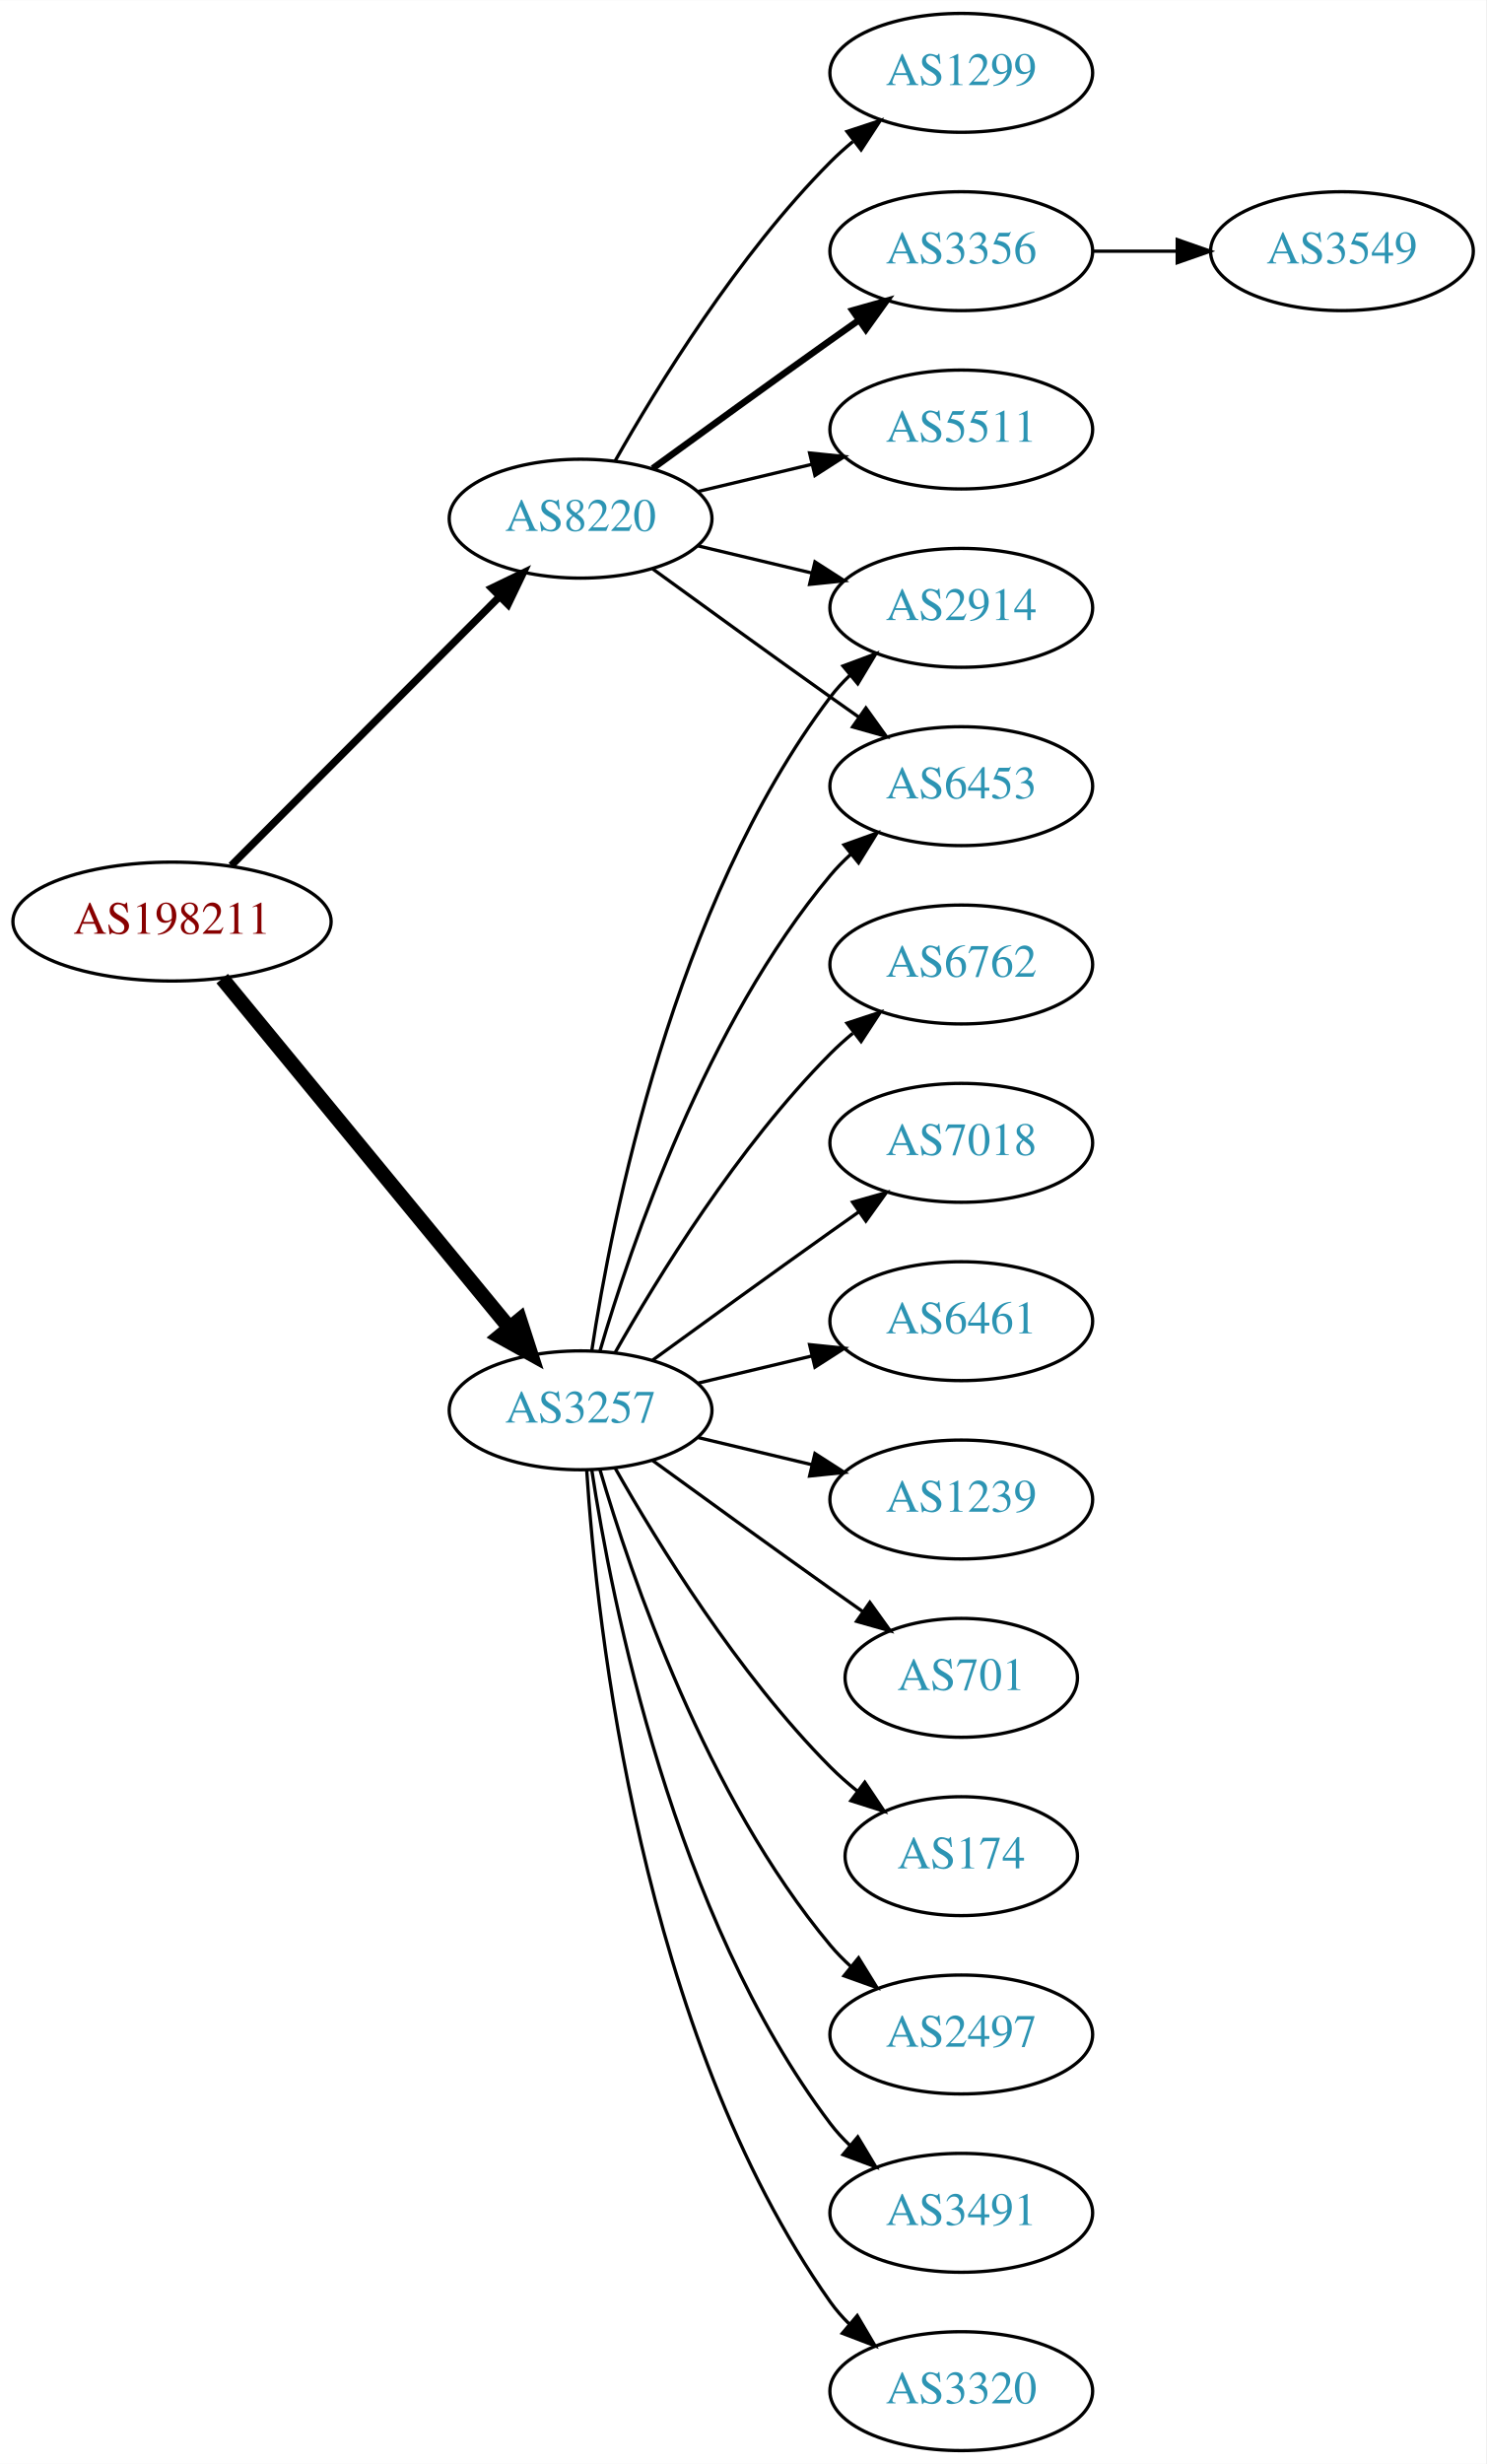
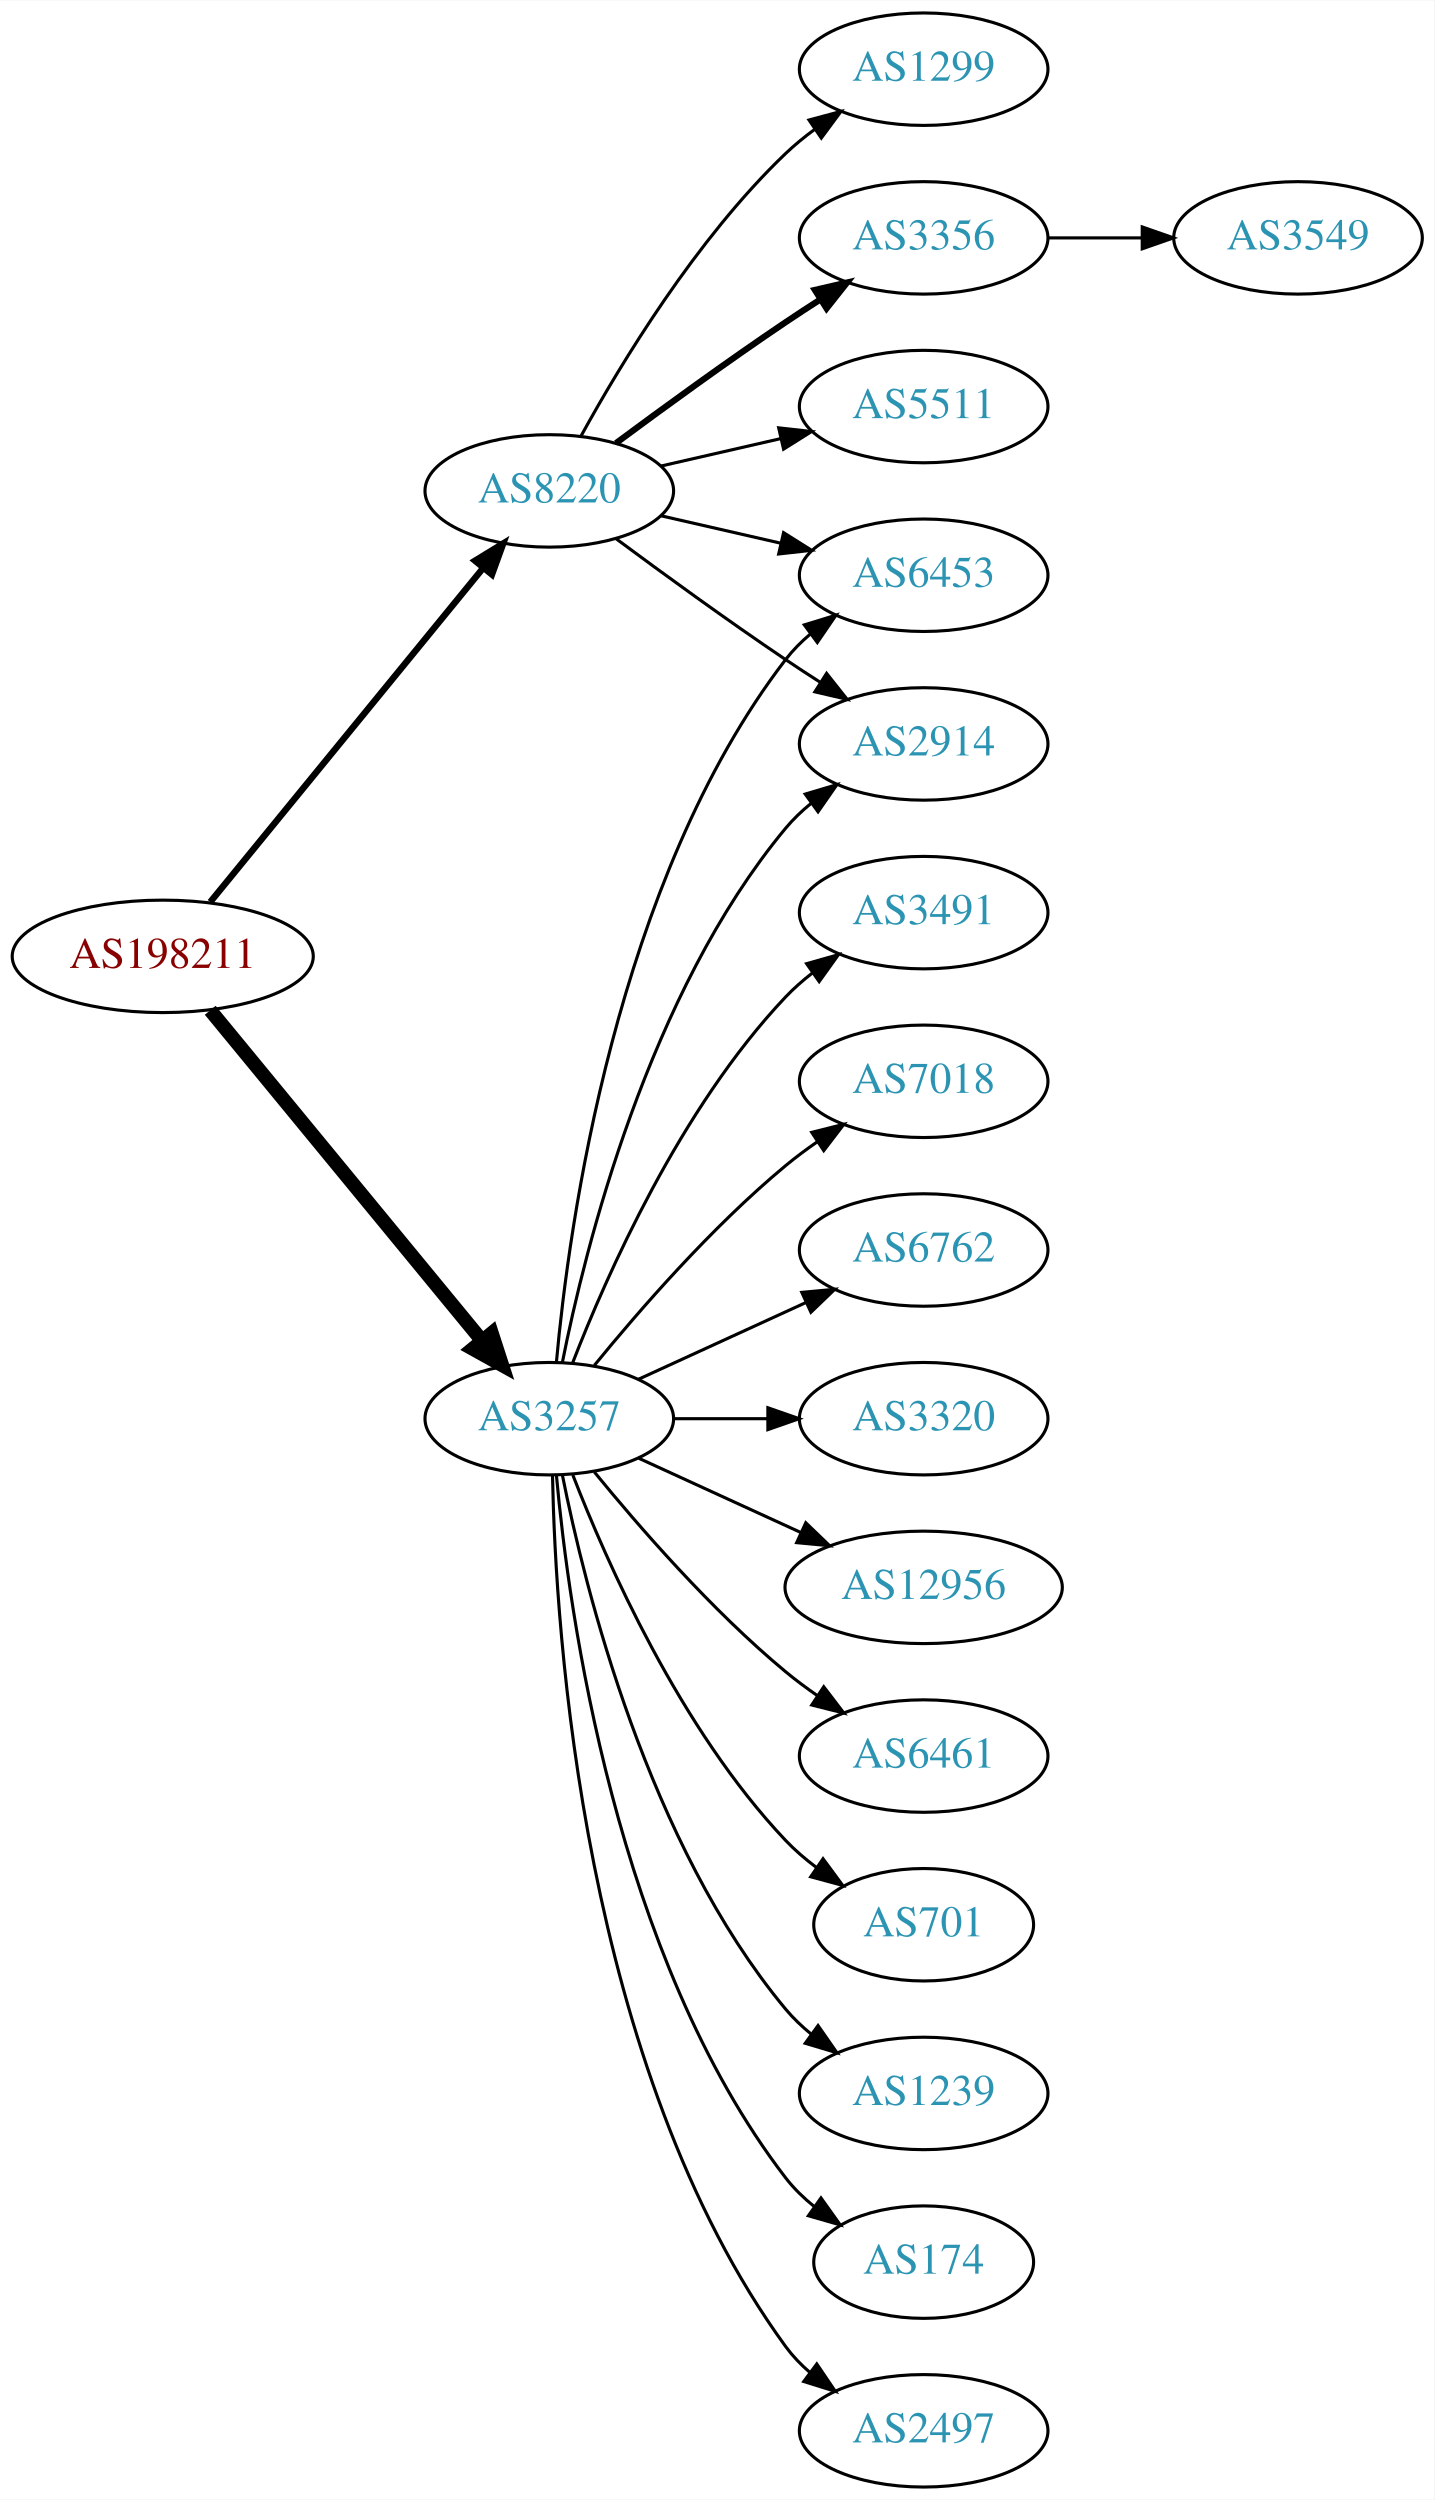
- <svg xmlns="http://www.w3.org/2000/svg" xmlns:xlink="http://www.w3.org/1999/xlink" width="450pt" height="746pt" viewBox="0.00 0.00 450.07 746.00">
-   <g id="graph0" class="graph" transform="scale(1 1) rotate(0) translate(4 742)">
-     <polygon fill="white" stroke="none" points="-4,4 -4,-742 446.07,-742 446.07,4 -4,4" />
+ <svg xmlns="http://www.w3.org/2000/svg" xmlns:xlink="http://www.w3.org/1999/xlink" width="459pt" height="800pt" viewBox="0.00 0.00 459.17 800.00">
+   <g id="graph0" class="graph" transform="scale(1 1) rotate(0) translate(4 796)">
+     <polygon fill="white" stroke="none" points="-4,4 -4,-796 455.17,-796 455.17,4 -4,4" />
    <g id="node1" class="node">
      <g id="a_node1">
        <a xlink:href="/asn/198211" xlink:title="AS198211 ~ EGGER-AS [AT]">
-           <ellipse fill="#ffffff" stroke="black" cx="48.096" cy="-463" rx="48.192" ry="18" />
-           <text text-anchor="middle" x="48.096" y="-459.3" font-family="Times,serif" font-size="14.00" fill="#880000">AS198211</text>
+           <ellipse fill="#ffffff" stroke="black" cx="48.096" cy="-490" rx="48.192" ry="18" />
+           <text text-anchor="middle" x="48.096" y="-486.3" font-family="Times,serif" font-size="14.00" fill="#880000">AS198211</text>
        </a>
      </g>
    </g>
    <g id="node2" class="node">
      <g id="a_node2">
        <a xlink:href="/asn/3257" xlink:title="AS3257 ~ GTT [DE]">
-           <ellipse fill="#ffffff" stroke="black" cx="171.838" cy="-315" rx="39.794" ry="18" />
-           <text text-anchor="middle" x="171.838" y="-311.3" font-family="Times,serif" font-size="14.00" fill="#2c94b3">AS3257</text>
+           <ellipse fill="#ffffff" stroke="black" cx="171.838" cy="-342" rx="39.794" ry="18" />
+           <text text-anchor="middle" x="171.838" y="-338.3" font-family="Times,serif" font-size="14.00" fill="#2c94b3">AS3257</text>
        </a>
      </g>
    </g>
    <g id="edge1" class="edge">
-       <path fill="none" stroke="black" stroke-width="4.5" d="M63.299,-445.733C84.742,-419.666 125.493,-370.126 150.208,-340.079" />
-       <polygon fill="black" stroke="black" stroke-width="4.5" points="153.413,-342.381 156.725,-332.157 147.331,-337.379 153.413,-342.381" />
+       <path fill="none" stroke="black" stroke-width="4.5" d="M63.299,-472.733C84.742,-446.666 125.493,-397.126 150.208,-367.079" />
+       <polygon fill="black" stroke="black" stroke-width="4.5" points="153.413,-369.381 156.725,-359.157 147.331,-364.379 153.413,-369.381" />
    </g>
    <g id="node3" class="node">
      <g id="a_node3">
        <a xlink:href="/asn/8220" xlink:title="AS8220 ~ COLT [GB]">
-           <ellipse fill="#ffffff" stroke="black" cx="171.838" cy="-585" rx="39.794" ry="18" />
-           <text text-anchor="middle" x="171.838" y="-581.3" font-family="Times,serif" font-size="14.00" fill="#2c94b3">AS8220</text>
+           <ellipse fill="#ffffff" stroke="black" cx="171.838" cy="-639" rx="39.794" ry="18" />
+           <text text-anchor="middle" x="171.838" y="-635.3" font-family="Times,serif" font-size="14.00" fill="#2c94b3">AS8220</text>
        </a>
      </g>
    </g>
    <g id="edge2" class="edge">
-       <path fill="none" stroke="black" stroke-width="2.25" d="M66.023,-479.964C87.129,-501.114 123.327,-537.388 147.17,-561.282" />
-       <polygon fill="black" stroke="black" stroke-width="2.25" points="144.902,-563.964 154.443,-568.57 149.857,-559.019 144.902,-563.964" />
+       <path fill="none" stroke="black" stroke-width="2.077" d="M63.299,-507.384C84.856,-533.768 125.929,-584.036 150.603,-614.235" />
+       <polygon fill="black" stroke="black" stroke-width="2.077" points="148.061,-616.655 157.098,-622.184 153.481,-612.226 148.061,-616.655" />
    </g>
    <g id="node4" class="node">
      <g id="a_node4">
        <a xlink:href="/asn/2914" xlink:title="AS2914 ~ NTT America, Inc. [US]">
-           <ellipse fill="#ffffff" stroke="black" cx="287.131" cy="-558" rx="39.794" ry="18" />
-           <text text-anchor="middle" x="287.131" y="-554.3" font-family="Times,serif" font-size="14.00" fill="#2c94b3">AS2914</text>
+           <ellipse fill="#ffffff" stroke="black" cx="291.681" cy="-558" rx="39.794" ry="18" />
+           <text text-anchor="middle" x="291.681" y="-554.3" font-family="Times,serif" font-size="14.00" fill="#2c94b3">AS2914</text>
        </a>
      </g>
    </g>
    <g id="edge3" class="edge">
-       <path fill="none" stroke="black" d="M175.215,-332.986C181.188,-372.422 199.899,-467.995 247.484,-531 249.242,-533.327 251.258,-535.529 253.428,-537.596" />
-       <polygon fill="black" stroke="black" points="251.313,-540.389 261.241,-544.088 255.787,-535.005 251.313,-540.389" />
+       <path fill="none" stroke="black" d="M176.037,-360.073C183.2,-396.141 203.474,-478.125 247.484,-531 249.889,-533.889 252.686,-536.563 255.678,-539.013" />
+       <polygon fill="black" stroke="black" points="253.766,-541.95 263.921,-544.973 257.868,-536.277 253.766,-541.95" />
    </g>
    <g id="node5" class="node">
      <g id="a_node5">
-         <a xlink:href="/asn/2497" xlink:title="AS2497 ~ Internet Initiative Japan Inc. [JP]">
-           <ellipse fill="#ffffff" stroke="black" cx="287.131" cy="-126" rx="39.794" ry="18" />
-           <text text-anchor="middle" x="287.131" y="-122.3" font-family="Times,serif" font-size="14.00" fill="#2c94b3">AS2497</text>
+         <a xlink:href="/asn/6461" xlink:title="AS6461 ~ Zayo Bandwidth [US]">
+           <ellipse fill="#ffffff" stroke="black" cx="291.681" cy="-234" rx="39.794" ry="18" />
+           <text text-anchor="middle" x="291.681" y="-230.3" font-family="Times,serif" font-size="14.00" fill="#2c94b3">AS6461</text>
        </a>
      </g>
    </g>
    <g id="edge4" class="edge">
-       <path fill="none" stroke="black" d="M177.712,-296.998C187.026,-265.156 209.843,-198.019 247.484,-153 249.355,-150.763 251.453,-148.626 253.679,-146.604" />
-       <polygon fill="black" stroke="black" points="256.026,-149.207 261.598,-140.196 251.623,-143.766 256.026,-149.207" />
+       <path fill="none" stroke="black" d="M186.257,-324.935C200.372,-307.625 223.786,-280.655 247.484,-261 250.701,-258.332 254.201,-255.73 257.772,-253.259" />
+       <polygon fill="black" stroke="black" points="259.695,-256.183 266.128,-247.764 255.85,-250.334 259.695,-256.183" />
    </g>
    <g id="node6" class="node">
      <g id="a_node6">
-         <a xlink:href="/asn/3491" xlink:title="AS3491 ~ PCCW Global, Inc. [US]">
-           <ellipse fill="#ffffff" stroke="black" cx="287.131" cy="-72" rx="39.794" ry="18" />
-           <text text-anchor="middle" x="287.131" y="-68.3" font-family="Times,serif" font-size="14.00" fill="#2c94b3">AS3491</text>
+         <a xlink:href="/asn/701" xlink:title="AS701 ~ UUNET [US]">
+           <ellipse fill="#ffffff" stroke="black" cx="291.681" cy="-180" rx="35.194" ry="18" />
+           <text text-anchor="middle" x="291.681" y="-176.3" font-family="Times,serif" font-size="14.00" fill="#2c94b3">AS701</text>
        </a>
      </g>
    </g>
    <g id="edge5" class="edge">
-       <path fill="none" stroke="black" d="M175.215,-297.014C181.188,-257.578 199.899,-162.005 247.484,-99 249.242,-96.673 251.258,-94.471 253.428,-92.404" />
-       <polygon fill="black" stroke="black" points="255.787,-94.995 261.241,-85.912 251.313,-89.612 255.787,-94.995" />
+       <path fill="none" stroke="black" d="M179.361,-324.006C190.112,-296.272 213.769,-242.571 247.484,-207 250.427,-203.895 253.801,-200.999 257.336,-198.345" />
+       <polygon fill="black" stroke="black" points="259.466,-201.129 265.755,-192.603 255.522,-195.346 259.466,-201.129" />
    </g>
    <g id="node7" class="node">
      <g id="a_node7">
-         <a xlink:href="/asn/3320" xlink:title="AS3320 ~ DTAG [DE]">
-           <ellipse fill="#ffffff" stroke="black" cx="287.131" cy="-18" rx="39.794" ry="18" />
-           <text text-anchor="middle" x="287.131" y="-14.3" font-family="Times,serif" font-size="14.00" fill="#2c94b3">AS3320</text>
+         <a xlink:href="/asn/1239" xlink:title="AS1239 ~ Sprint [US]">
+           <ellipse fill="#ffffff" stroke="black" cx="291.681" cy="-126" rx="39.794" ry="18" />
+           <text text-anchor="middle" x="291.681" y="-122.3" font-family="Times,serif" font-size="14.00" fill="#2c94b3">AS1239</text>
        </a>
      </g>
    </g>
    <g id="edge6" class="edge">
-       <path fill="none" stroke="black" d="M173.693,-296.815C176.687,-250.575 189.933,-126.411 247.484,-45 249.168,-42.619 251.131,-40.378 253.263,-38.284" />
-       <polygon fill="black" stroke="black" points="255.627,-40.868 261.006,-31.741 251.109,-35.522 255.627,-40.868" />
+       <path fill="none" stroke="black" d="M176.037,-323.927C183.2,-287.859 203.474,-205.875 247.484,-153 249.889,-150.111 252.686,-147.437 255.678,-144.987" />
+       <polygon fill="black" stroke="black" points="257.868,-147.723 263.921,-139.027 253.766,-142.05 257.868,-147.723" />
    </g>
    <g id="node8" class="node">
      <g id="a_node8">
-         <a xlink:href="/asn/6762" xlink:title="AS6762 ~ TELECOM ITALIA SPARKLE S.p.A. [IT]">
-           <ellipse fill="#ffffff" stroke="black" cx="287.131" cy="-450" rx="39.794" ry="18" />
-           <text text-anchor="middle" x="287.131" y="-446.3" font-family="Times,serif" font-size="14.00" fill="#2c94b3">AS6762</text>
+         <a xlink:href="/asn/6453" xlink:title="AS6453 ~ TATA COMMUNICATIONS (AMERICA) INC [US]">
+           <ellipse fill="#ffffff" stroke="black" cx="291.681" cy="-612" rx="39.794" ry="18" />
+           <text text-anchor="middle" x="291.681" y="-608.3" font-family="Times,serif" font-size="14.00" fill="#2c94b3">AS6453</text>
        </a>
      </g>
    </g>
    <g id="edge7" class="edge">
-       <path fill="none" stroke="black" d="M182.298,-332.49C195.08,-355.096 219.512,-394.886 247.484,-423 249.595,-425.121 251.891,-427.188 254.277,-429.171" />
-       <polygon fill="black" stroke="black" points="252.529,-432.242 262.592,-435.556 256.792,-426.69 252.529,-432.242" />
+       <path fill="none" stroke="black" d="M174.122,-360.117C178.02,-403.332 193.037,-514.131 247.484,-585 249.774,-587.981 252.494,-590.716 255.439,-593.205" />
+       <polygon fill="black" stroke="black" points="253.485,-596.113 263.615,-599.218 257.633,-590.473 253.485,-596.113" />
    </g>
    <g id="node9" class="node">
      <g id="a_node9">
-         <a xlink:href="/asn/7018" xlink:title="AS7018 ~ AT&amp;T Services, Inc. [US]">
-           <ellipse fill="#ffffff" stroke="black" cx="287.131" cy="-396" rx="39.794" ry="18" />
-           <text text-anchor="middle" x="287.131" y="-392.3" font-family="Times,serif" font-size="14.00" fill="#2c94b3">AS7018</text>
+         <a xlink:href="/asn/174" xlink:title="AS174 ~ Cogent Communications [US]">
+           <ellipse fill="#ffffff" stroke="black" cx="291.681" cy="-72" rx="35.194" ry="18" />
+           <text text-anchor="middle" x="291.681" y="-68.3" font-family="Times,serif" font-size="14.00" fill="#2c94b3">AS174</text>
        </a>
      </g>
    </g>
    <g id="edge8" class="edge">
-       <path fill="none" stroke="black" d="M193.686,-330.222C208.62,-341.091 229.234,-356.025 247.484,-369 250.305,-371.005 253.248,-373.085 256.196,-375.159" />
-       <polygon fill="black" stroke="black" points="254.223,-378.05 264.421,-380.926 258.242,-372.319 254.223,-378.05" />
+       <path fill="none" stroke="black" d="M174.122,-323.883C178.02,-280.668 193.037,-169.869 247.484,-99 250.091,-95.608 253.255,-92.533 256.672,-89.777" />
+       <polygon fill="black" stroke="black" points="258.811,-92.552 264.964,-83.927 254.775,-86.832 258.811,-92.552" />
    </g>
    <g id="node10" class="node">
      <g id="a_node10">
-         <a xlink:href="/asn/6461" xlink:title="AS6461 ~ Zayo Bandwidth [US]">
-           <ellipse fill="#ffffff" stroke="black" cx="287.131" cy="-342" rx="39.794" ry="18" />
-           <text text-anchor="middle" x="287.131" y="-338.3" font-family="Times,serif" font-size="14.00" fill="#2c94b3">AS6461</text>
+         <a xlink:href="/asn/2497" xlink:title="AS2497 ~ Internet Initiative Japan Inc. [JP]">
+           <ellipse fill="#ffffff" stroke="black" cx="291.681" cy="-18" rx="39.794" ry="18" />
+           <text text-anchor="middle" x="291.681" y="-14.3" font-family="Times,serif" font-size="14.00" fill="#2c94b3">AS2497</text>
        </a>
      </g>
    </g>
    <g id="edge9" class="edge">
-       <path fill="none" stroke="black" d="M207.445,-323.248C218.316,-325.838 230.471,-328.735 241.913,-331.462" />
-       <polygon fill="black" stroke="black" points="241.197,-334.889 251.736,-333.803 242.819,-328.08 241.197,-334.889" />
+       <path fill="none" stroke="black" d="M172.87,-323.663C173.843,-273.921 182.562,-134.194 247.484,-45 249.696,-41.961 252.364,-39.187 255.276,-36.674" />
+       <polygon fill="black" stroke="black" points="257.471,-39.403 263.407,-30.627 253.294,-33.786 257.471,-39.403" />
    </g>
    <g id="node11" class="node">
      <g id="a_node11">
-         <a xlink:href="/asn/1239" xlink:title="AS1239 ~ Sprint [US]">
-           <ellipse fill="#ffffff" stroke="black" cx="287.131" cy="-288" rx="39.794" ry="18" />
-           <text text-anchor="middle" x="287.131" y="-284.3" font-family="Times,serif" font-size="14.00" fill="#2c94b3">AS1239</text>
+         <a xlink:href="/asn/3491" xlink:title="AS3491 ~ PCCW Global, Inc. [US]">
+           <ellipse fill="#ffffff" stroke="black" cx="291.681" cy="-504" rx="39.794" ry="18" />
+           <text text-anchor="middle" x="291.681" y="-500.3" font-family="Times,serif" font-size="14.00" fill="#2c94b3">AS3491</text>
        </a>
      </g>
    </g>
    <g id="edge10" class="edge">
-       <path fill="none" stroke="black" d="M207.445,-306.752C218.316,-304.162 230.471,-301.265 241.913,-298.538" />
-       <polygon fill="black" stroke="black" points="242.819,-301.92 251.736,-296.197 241.197,-295.111 242.819,-301.92" />
+       <path fill="none" stroke="black" d="M179.361,-359.994C190.112,-387.728 213.769,-441.429 247.484,-477 250.07,-479.728 252.988,-482.294 256.056,-484.677" />
+       <polygon fill="black" stroke="black" points="254.21,-487.658 264.404,-490.543 258.234,-481.93 254.21,-487.658" />
    </g>
    <g id="node12" class="node">
      <g id="a_node12">
-         <a xlink:href="/asn/701" xlink:title="AS701 ~ UUNET [US]">
-           <ellipse fill="#ffffff" stroke="black" cx="287.131" cy="-234" rx="35.194" ry="18" />
-           <text text-anchor="middle" x="287.131" y="-230.3" font-family="Times,serif" font-size="14.00" fill="#2c94b3">AS701</text>
+         <a xlink:href="/asn/7018" xlink:title="AS7018 ~ AT&amp;T Services, Inc. [US]">
+           <ellipse fill="#ffffff" stroke="black" cx="291.681" cy="-450" rx="39.794" ry="18" />
+           <text text-anchor="middle" x="291.681" y="-446.3" font-family="Times,serif" font-size="14.00" fill="#2c94b3">AS7018</text>
        </a>
      </g>
    </g>
    <g id="edge11" class="edge">
-       <path fill="none" stroke="black" d="M193.686,-299.778C208.62,-288.909 229.234,-273.975 247.484,-261 250.695,-258.718 254.064,-256.339 257.418,-253.982" />
-       <polygon fill="black" stroke="black" points="259.447,-256.834 265.629,-248.23 255.43,-251.101 259.447,-256.834" />
+       <path fill="none" stroke="black" d="M186.257,-359.065C200.372,-376.375 223.786,-403.345 247.484,-423 250.701,-425.668 254.201,-428.27 257.772,-430.741" />
+       <polygon fill="black" stroke="black" points="255.85,-433.666 266.128,-436.236 259.695,-427.817 255.85,-433.666" />
    </g>
    <g id="node13" class="node">
      <g id="a_node13">
-         <a xlink:href="/asn/174" xlink:title="AS174 ~ Cogent Communications [US]">
-           <ellipse fill="#ffffff" stroke="black" cx="287.131" cy="-180" rx="35.194" ry="18" />
-           <text text-anchor="middle" x="287.131" y="-176.3" font-family="Times,serif" font-size="14.00" fill="#2c94b3">AS174</text>
+         <a xlink:href="/asn/6762" xlink:title="AS6762 ~ TELECOM ITALIA SPARKLE S.p.A. [IT]">
+           <ellipse fill="#ffffff" stroke="black" cx="291.681" cy="-396" rx="39.794" ry="18" />
+           <text text-anchor="middle" x="291.681" y="-392.3" font-family="Times,serif" font-size="14.00" fill="#2c94b3">AS6762</text>
        </a>
      </g>
    </g>
    <g id="edge12" class="edge">
-       <path fill="none" stroke="black" d="M182.298,-297.51C195.08,-274.904 219.512,-235.114 247.484,-207 249.985,-204.487 252.745,-202.051 255.606,-199.739" />
-       <polygon fill="black" stroke="black" points="257.907,-202.389 263.804,-193.587 253.705,-196.79 257.907,-202.389" />
+       <path fill="none" stroke="black" d="M200.467,-354.661C216.424,-361.973 236.694,-371.261 253.977,-379.181" />
+       <polygon fill="black" stroke="black" points="252.676,-382.435 263.225,-383.419 255.592,-376.071 252.676,-382.435" />
    </g>
    <g id="node14" class="node">
      <g id="a_node14">
-         <a xlink:href="/asn/6453" xlink:title="AS6453 ~ TATA COMMUNICATIONS (AMERICA) INC [US]">
-           <ellipse fill="#ffffff" stroke="black" cx="287.131" cy="-504" rx="39.794" ry="18" />
-           <text text-anchor="middle" x="287.131" y="-500.3" font-family="Times,serif" font-size="14.00" fill="#2c94b3">AS6453</text>
+         <a xlink:href="/asn/3320" xlink:title="AS3320 ~ DTAG [DE]">
+           <ellipse fill="#ffffff" stroke="black" cx="291.681" cy="-342" rx="39.794" ry="18" />
+           <text text-anchor="middle" x="291.681" y="-338.3" font-family="Times,serif" font-size="14.00" fill="#2c94b3">AS3320</text>
        </a>
      </g>
    </g>
    <g id="edge13" class="edge">
-       <path fill="none" stroke="black" d="M177.712,-333.002C187.026,-364.844 209.843,-431.981 247.484,-477 249.355,-479.237 251.453,-481.374 253.679,-483.396" />
-       <polygon fill="black" stroke="black" points="251.623,-486.234 261.598,-489.804 256.026,-480.793 251.623,-486.234" />
-     </g>
-     <g id="edge15" class="edge">
-       <path fill="none" stroke="black" d="M207.445,-576.752C218.316,-574.162 230.471,-571.265 241.913,-568.538" />
-       <polygon fill="black" stroke="black" points="242.819,-571.92 251.736,-566.197 241.197,-565.111 242.819,-571.92" />
-     </g>
-     <g id="edge17" class="edge">
-       <path fill="none" stroke="black" d="M193.686,-569.778C208.62,-558.909 229.234,-543.975 247.484,-531 250.305,-528.995 253.248,-526.915 256.196,-524.841" />
-       <polygon fill="black" stroke="black" points="258.242,-527.681 264.421,-519.074 254.223,-521.95 258.242,-527.681" />
+       <path fill="none" stroke="black" d="M211.751,-342C221.304,-342 231.654,-342 241.616,-342" />
+       <polygon fill="black" stroke="black" points="241.809,-345.5 251.809,-342 241.809,-338.5 241.809,-345.5" />
    </g>
    <g id="node15" class="node">
      <g id="a_node15">
-         <a xlink:href="/asn/1299" xlink:title="AS1299 ~ Telia Carrier [EU]">
-           <ellipse fill="#ffffff" stroke="black" cx="287.131" cy="-720" rx="39.794" ry="18" />
-           <text text-anchor="middle" x="287.131" y="-716.3" font-family="Times,serif" font-size="14.00" fill="#2c94b3">AS1299</text>
+         <a xlink:href="/asn/12956" xlink:title="AS12956 ~ TELXIUS [ES]">
+           <ellipse fill="#ffffff" stroke="black" cx="291.681" cy="-288" rx="44.393" ry="18" />
+           <text text-anchor="middle" x="291.681" y="-284.3" font-family="Times,serif" font-size="14.00" fill="#2c94b3">AS12956</text>
        </a>
      </g>
    </g>
    <g id="edge14" class="edge">
-       <path fill="none" stroke="black" d="M182.298,-602.49C195.08,-625.096 219.512,-664.886 247.484,-693 249.595,-695.121 251.891,-697.188 254.277,-699.171" />
-       <polygon fill="black" stroke="black" points="252.529,-702.242 262.592,-705.556 256.792,-696.69 252.529,-702.242" />
+       <path fill="none" stroke="black" d="M200.467,-329.339C215.965,-322.238 235.531,-313.272 252.478,-305.506" />
+       <polygon fill="black" stroke="black" points="253.948,-308.683 261.58,-301.335 251.031,-302.319 253.948,-308.683" />
+     </g>
+     <g id="edge18" class="edge">
+       <path fill="none" stroke="black" d="M193.168,-623.723C208.031,-612.696 228.775,-597.593 247.484,-585 251.033,-582.611 254.784,-580.161 258.532,-577.758" />
+       <polygon fill="black" stroke="black" points="260.6,-580.591 267.181,-572.288 256.858,-574.675 260.6,-580.591" />
+     </g>
+     <g id="edge16" class="edge">
+       <path fill="none" stroke="black" d="M207.557,-631.045C219.557,-628.296 233.178,-625.175 245.871,-622.267" />
+       <polygon fill="black" stroke="black" points="246.836,-625.636 255.802,-619.991 245.273,-618.813 246.836,-625.636" />
    </g>
    <g id="node16" class="node">
      <g id="a_node16">
-         <a xlink:href="/asn/3356" xlink:title="AS3356 ~ Level 3 Parent, LLC [US]">
-           <ellipse fill="#ffffff" stroke="black" cx="287.131" cy="-666" rx="39.794" ry="18" />
-           <text text-anchor="middle" x="287.131" y="-662.3" font-family="Times,serif" font-size="14.00" fill="#2c94b3">AS3356</text>
-         </a>
-       </g>
-     </g>
-     <g id="edge16" class="edge">
-       <path fill="none" stroke="black" stroke-width="2" d="M193.686,-600.222C208.62,-611.091 229.234,-626.025 247.484,-639 250.305,-641.005 253.248,-643.085 256.196,-645.159" />
-       <polygon fill="black" stroke="black" stroke-width="2" points="254.223,-648.05 264.421,-650.926 258.242,-642.319 254.223,-648.05" />
+         <a xlink:href="/asn/1299" xlink:title="AS1299 ~ Telia Carrier [EU]">
+           <ellipse fill="#ffffff" stroke="black" cx="291.681" cy="-774" rx="39.794" ry="18" />
+           <text text-anchor="middle" x="291.681" y="-770.3" font-family="Times,serif" font-size="14.00" fill="#2c94b3">AS1299</text>
+         </a>
+       </g>
+     </g>
+     <g id="edge15" class="edge">
+       <path fill="none" stroke="black" d="M182.079,-656.713C194.625,-679.561 218.802,-719.611 247.484,-747 250.353,-749.739 253.542,-752.347 256.851,-754.785" />
+       <polygon fill="black" stroke="black" points="254.974,-757.742 265.21,-760.477 258.914,-751.956 254.974,-757.742" />
    </g>
    <g id="node17" class="node">
      <g id="a_node17">
-         <a xlink:href="/asn/5511" xlink:title="AS5511 ~ Orange S.A. [FR]">
-           <ellipse fill="#ffffff" stroke="black" cx="287.131" cy="-612" rx="39.794" ry="18" />
-           <text text-anchor="middle" x="287.131" y="-608.3" font-family="Times,serif" font-size="14.00" fill="#2c94b3">AS5511</text>
-         </a>
-       </g>
-     </g>
-     <g id="edge18" class="edge">
-       <path fill="none" stroke="black" d="M207.445,-593.248C218.316,-595.838 230.471,-598.735 241.913,-601.462" />
-       <polygon fill="black" stroke="black" points="241.197,-604.889 251.736,-603.803 242.819,-598.08 241.197,-604.889" />
+         <a xlink:href="/asn/3356" xlink:title="AS3356 ~ Level 3 Parent, LLC [US]">
+           <ellipse fill="#ffffff" stroke="black" cx="291.681" cy="-720" rx="39.794" ry="18" />
+           <text text-anchor="middle" x="291.681" y="-716.3" font-family="Times,serif" font-size="14.00" fill="#2c94b3">AS3356</text>
+         </a>
+       </g>
+     </g>
+     <g id="edge17" class="edge">
+       <path fill="none" stroke="black" stroke-width="2" d="M193.168,-654.277C208.031,-665.304 228.775,-680.407 247.484,-693 251.033,-695.389 254.784,-697.839 258.532,-700.242" />
+       <polygon fill="black" stroke="black" stroke-width="2" points="256.858,-703.325 267.181,-705.712 260.6,-697.409 256.858,-703.325" />
    </g>
    <g id="node18" class="node">
      <g id="a_node18">
+         <a xlink:href="/asn/5511" xlink:title="AS5511 ~ Orange S.A. [FR]">
+           <ellipse fill="#ffffff" stroke="black" cx="291.681" cy="-666" rx="39.794" ry="18" />
+           <text text-anchor="middle" x="291.681" y="-662.3" font-family="Times,serif" font-size="14.00" fill="#2c94b3">AS5511</text>
+         </a>
+       </g>
+     </g>
+     <g id="edge19" class="edge">
+       <path fill="none" stroke="black" d="M207.557,-646.955C219.557,-649.704 233.178,-652.825 245.871,-655.733" />
+       <polygon fill="black" stroke="black" points="245.273,-659.187 255.802,-658.009 246.836,-652.364 245.273,-659.187" />
+     </g>
+     <g id="node19" class="node">
+       <g id="a_node19">
        <a xlink:href="/asn/3549" xlink:title="AS3549 ~ Level 3 Parent, LLC [US]">
-           <ellipse fill="#ffffff" stroke="black" cx="402.424" cy="-666" rx="39.794" ry="18" />
-           <text text-anchor="middle" x="402.424" y="-662.3" font-family="Times,serif" font-size="14.00" fill="#2c94b3">AS3549</text>
-         </a>
-       </g>
-     </g>
-     <g id="edge19" class="edge">
-       <path fill="none" stroke="black" d="M326.803,-666C335.006,-666 343.77,-666 352.302,-666" />
-       <polygon fill="black" stroke="black" points="352.541,-669.5 362.541,-666 352.541,-662.5 352.541,-669.5" />
+           <ellipse fill="#ffffff" stroke="black" cx="411.523" cy="-720" rx="39.794" ry="18" />
+           <text text-anchor="middle" x="411.523" y="-716.3" font-family="Times,serif" font-size="14.00" fill="#2c94b3">AS3549</text>
+         </a>
+       </g>
+     </g>
+     <g id="edge20" class="edge">
+       <path fill="none" stroke="black" d="M331.593,-720C341.146,-720 351.496,-720 361.459,-720" />
+       <polygon fill="black" stroke="black" points="361.651,-723.5 371.651,-720 361.651,-716.5 361.651,-723.5" />
    </g>
  </g>
</svg>
